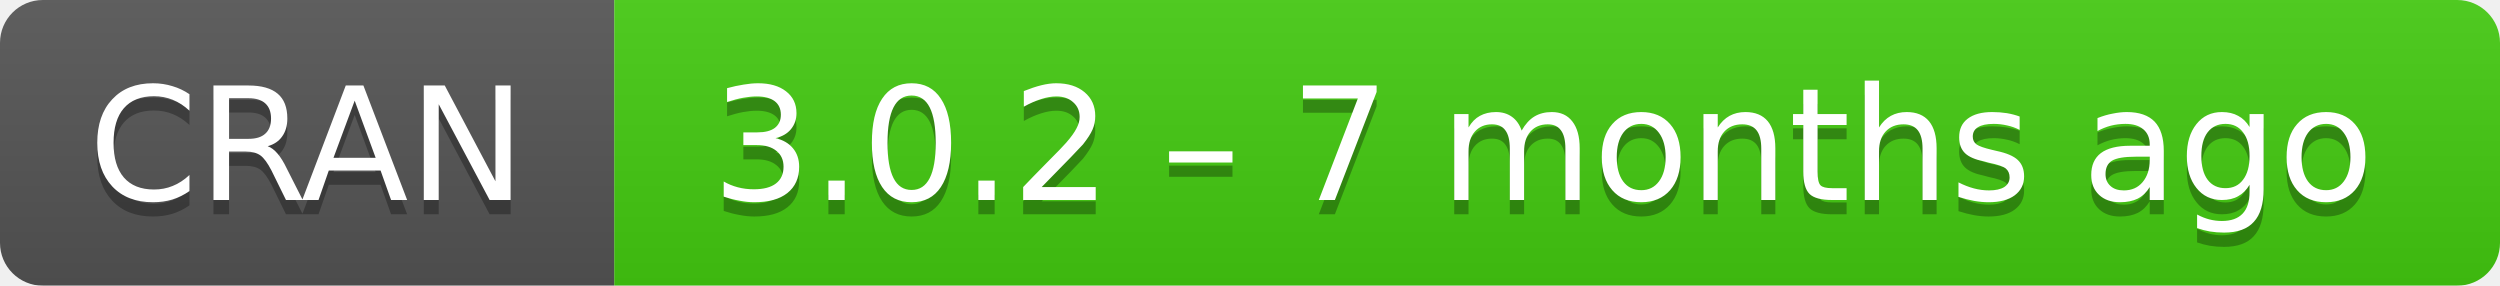
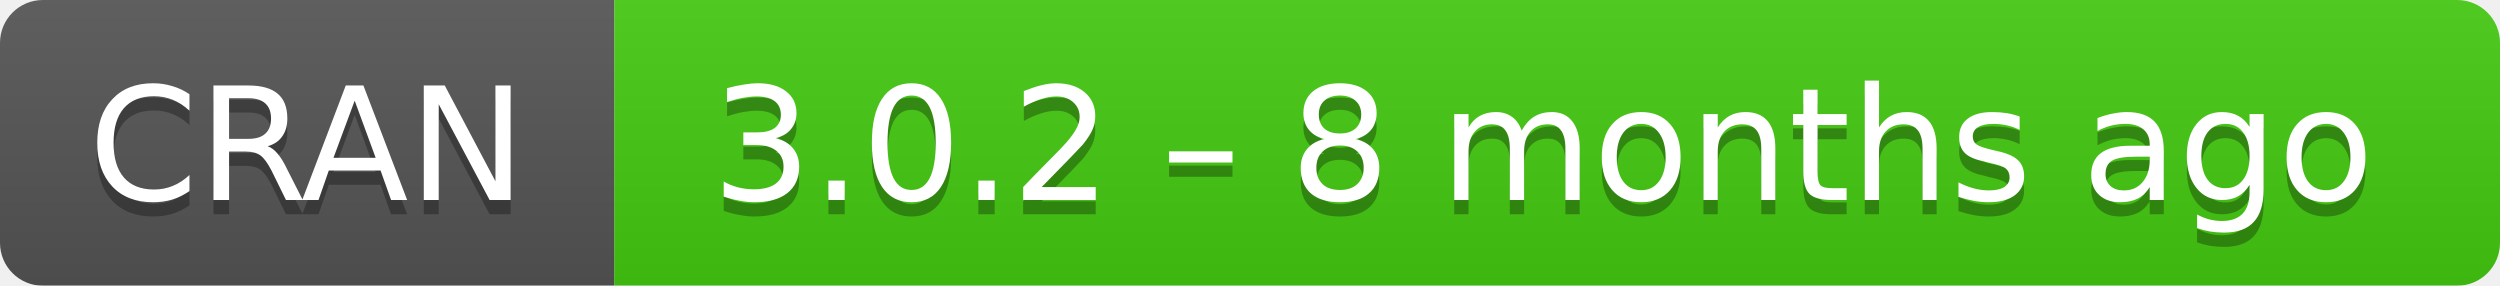
- <svg xmlns="http://www.w3.org/2000/svg" width="175" height="20" aria-label="CRAN 3.0.2 – 7 months ago">
+ <svg xmlns="http://www.w3.org/2000/svg" width="175" height="20" aria-label="CRAN 3.0.2 – 8 months ago">
  <linearGradient id="b" x2="0" y2="100%">
    <stop offset="0" stop-color="#bbb" stop-opacity=".1" />
    <stop offset="1" stop-opacity=".1" />
  </linearGradient>
  <mask id="a">
    <rect width="175" height="20" rx="3" fill="#fff" />
  </mask>
  <g mask="url(#a)">
    <path fill="#555" d="M0 0h43v20H0z" />
    <path fill="#4c1" d="M43 0h153v20H43z" />
    <path fill="url(#b)" d="M0 0h175v20H0z" />
  </g>
  <g fill="#fff" text-anchor="middle" font-family="DejaVu Sans,Verdana,Geneva,sans-serif" font-size="11">
    <text x="21.5" y="15" fill="#010101" fill-opacity=".3">
      CRAN
    </text>
    <text x="21.5" y="14">
      CRAN
    </text>
    <text x="108" y="15" fill="#010101" fill-opacity=".3">
-       3.0.2 – 7 months ago
+       3.0.2 – 8 months ago
    </text>
    <text x="108" y="14">
-       3.0.2 – 7 months ago
+       3.0.2 – 8 months ago
    </text>
  </g>
</svg>
